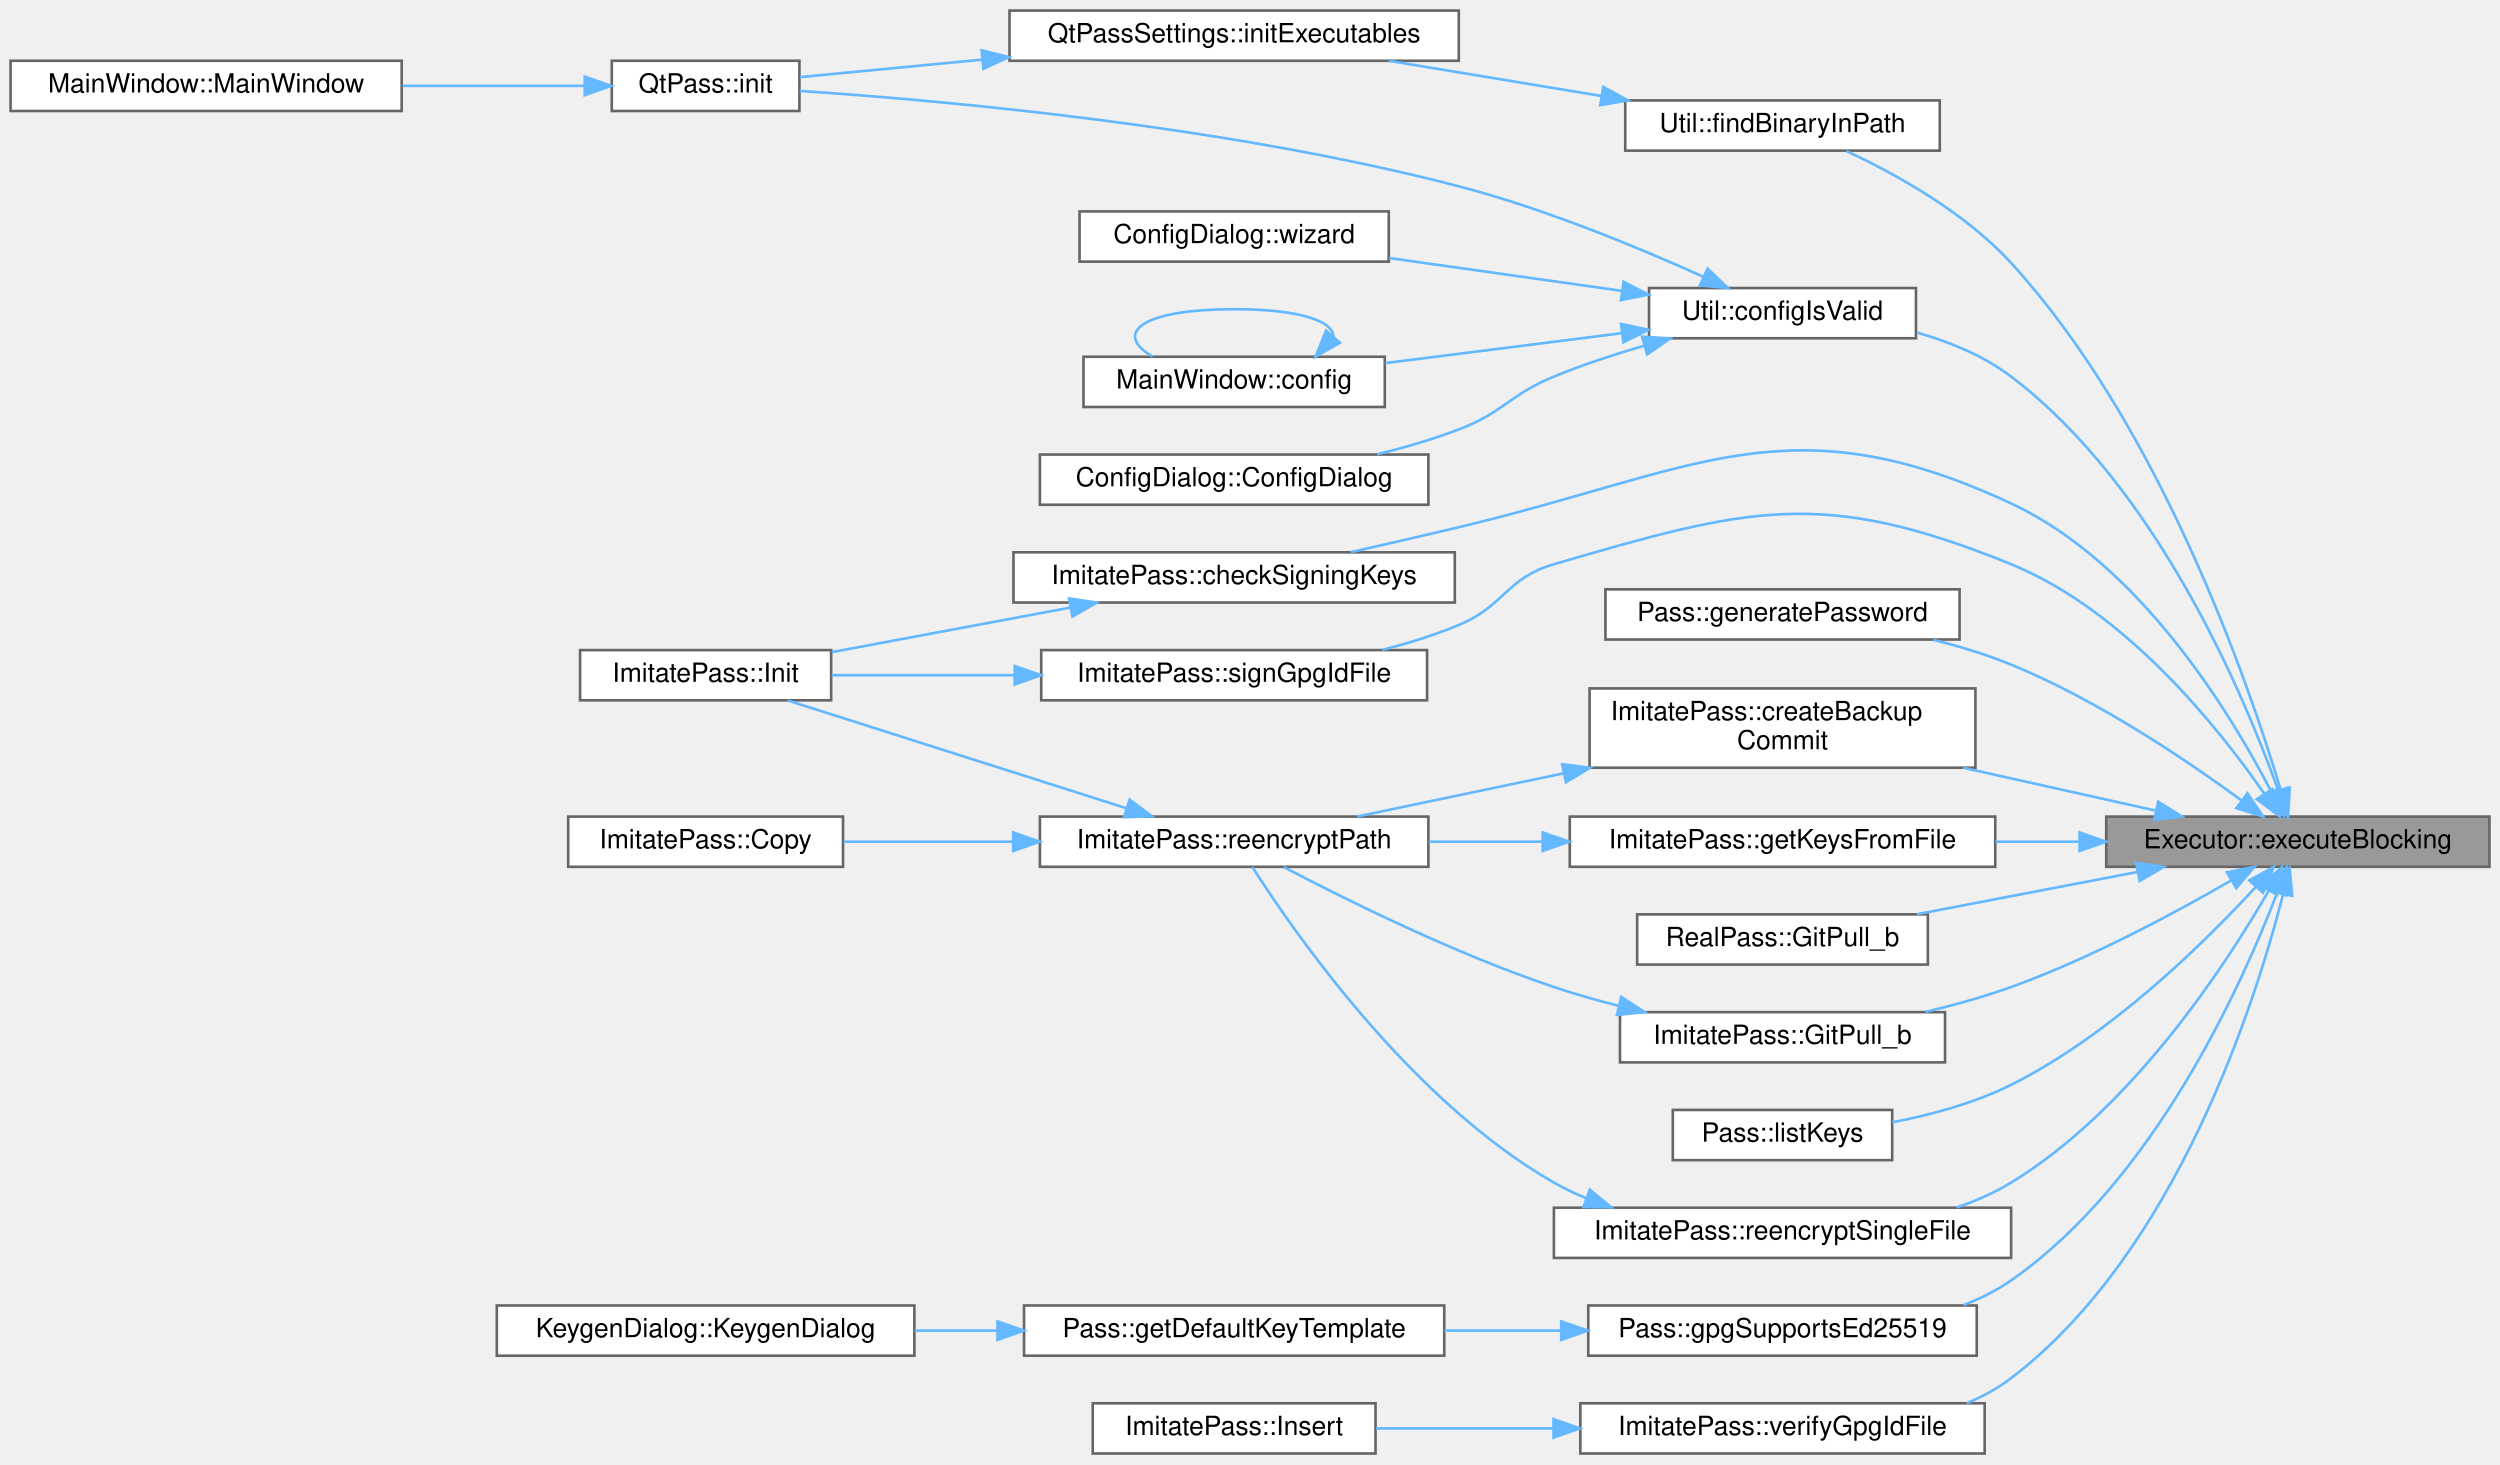
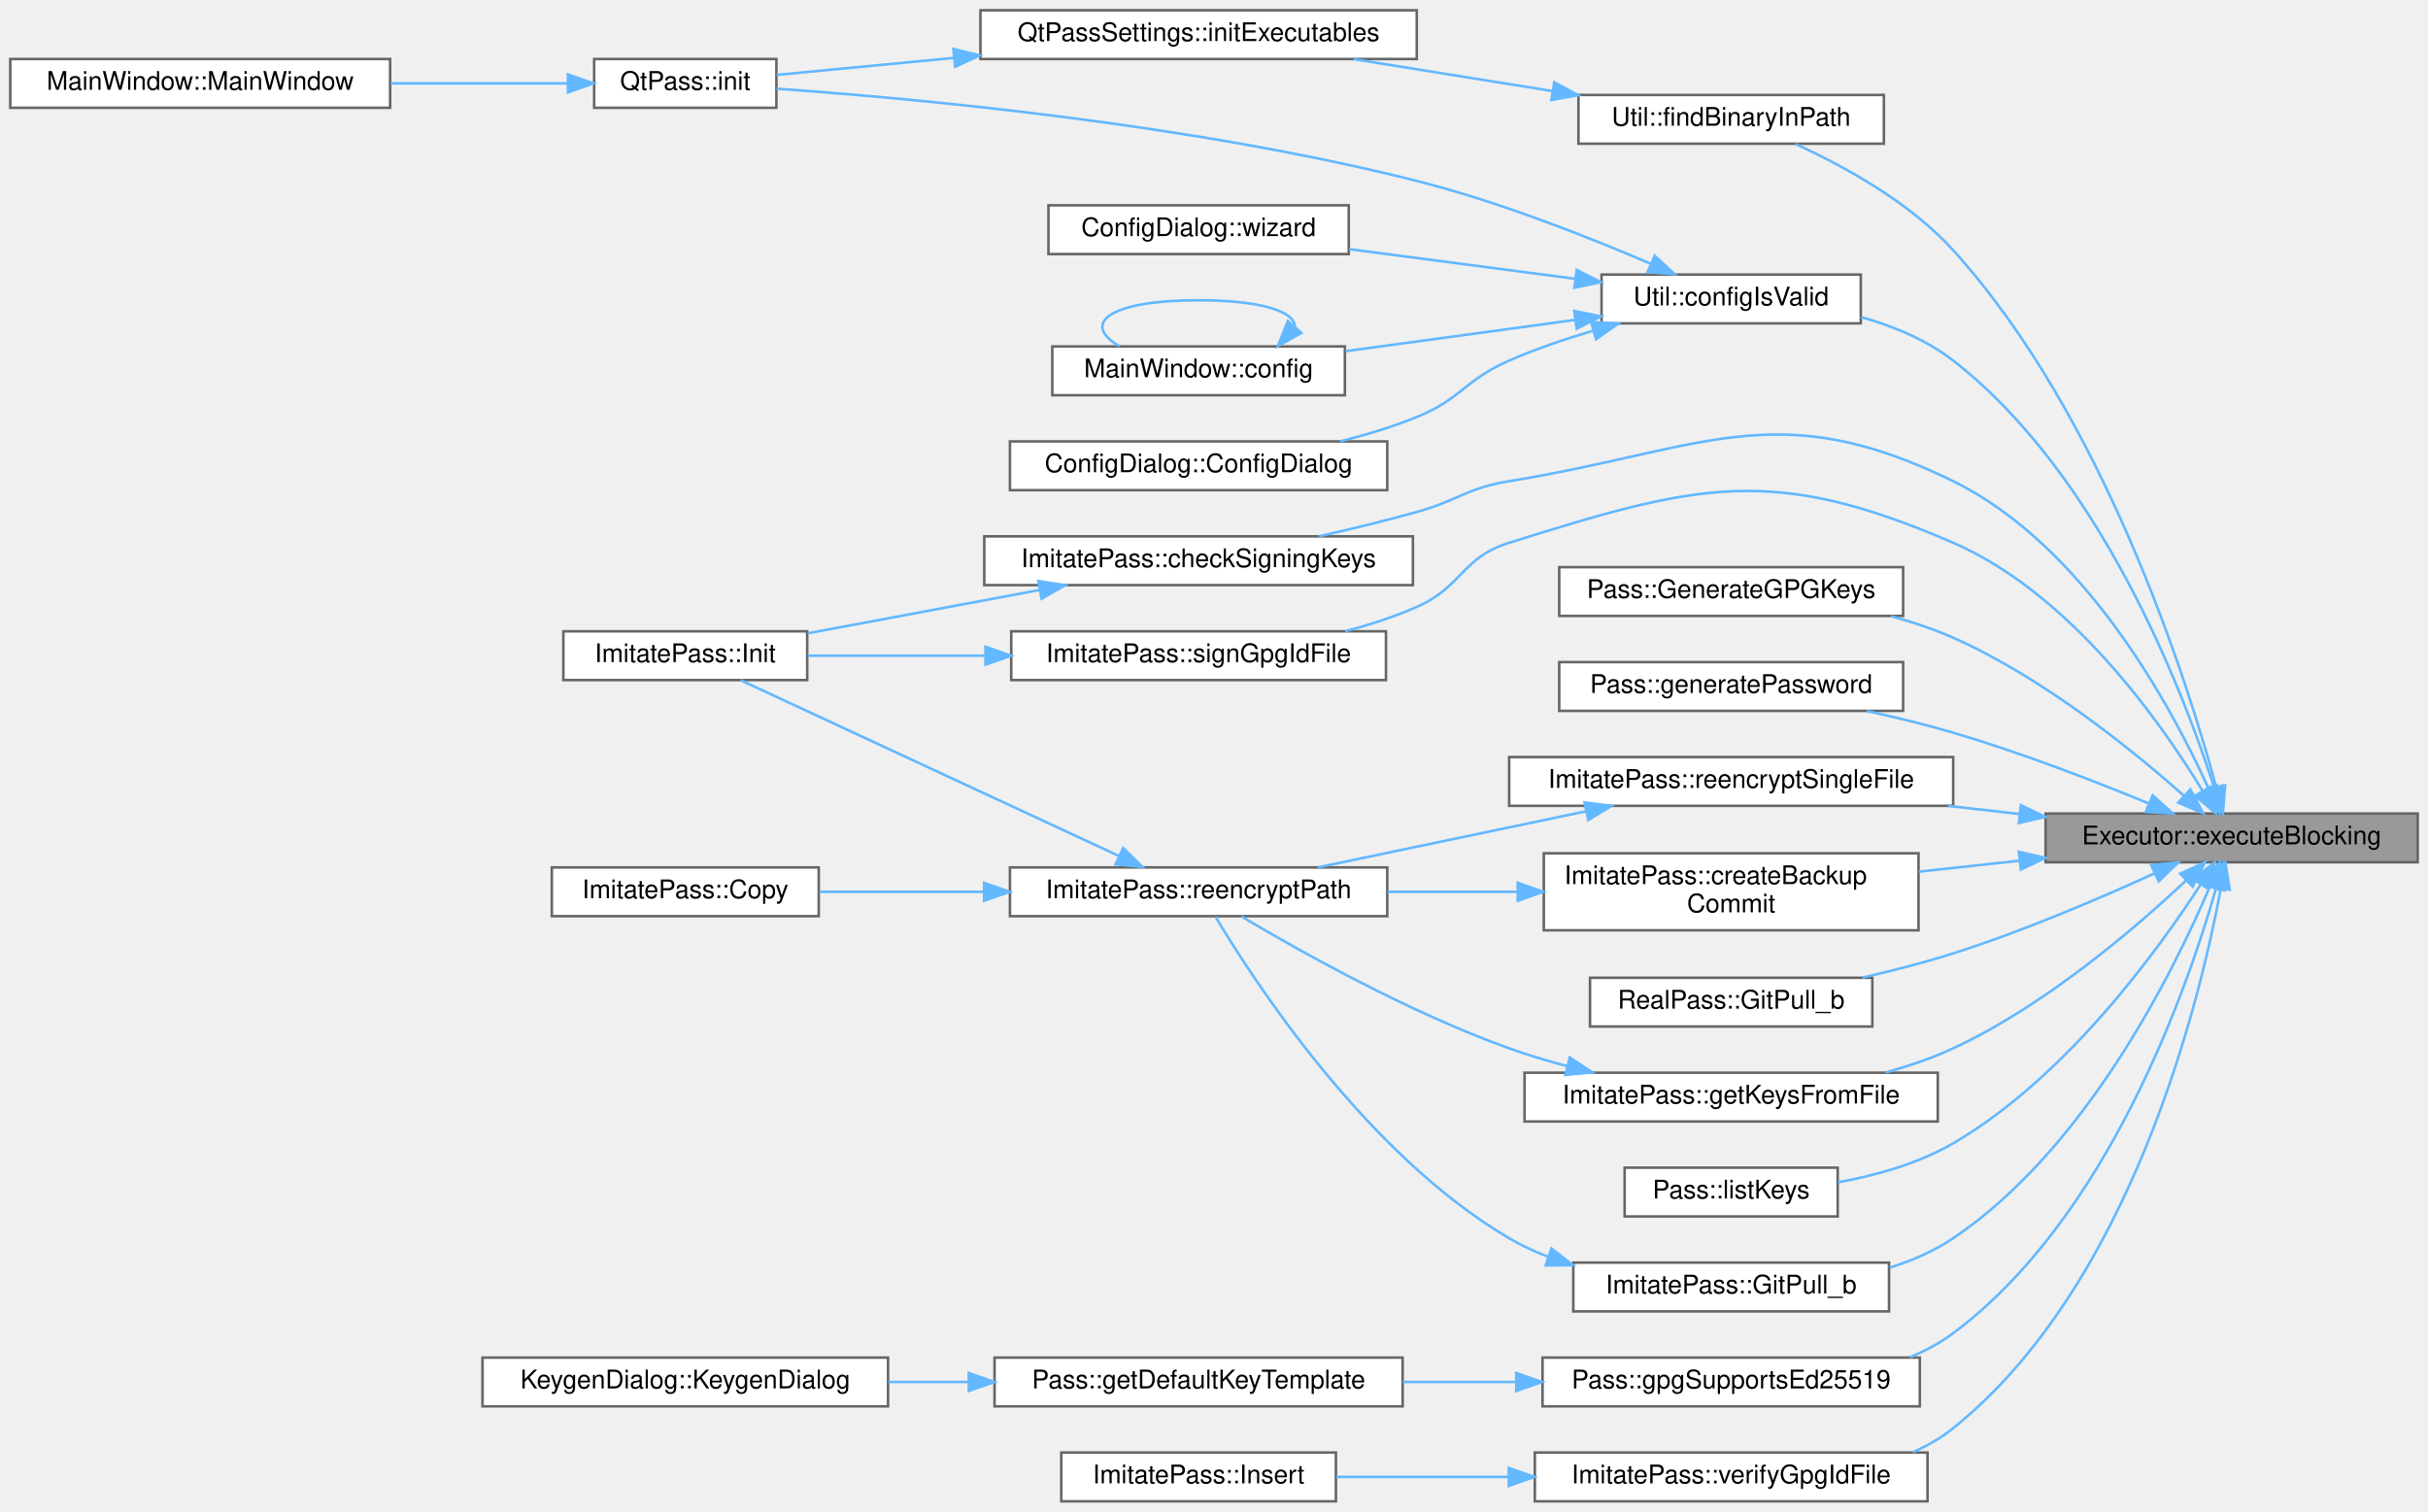
- <svg xmlns="http://www.w3.org/2000/svg" xmlns:xlink="http://www.w3.org/1999/xlink" width="946pt" height="554pt" viewBox="0.00 0.00 946.00 554.00">
-   <g id="graph0" class="graph" transform="scale(1 1) rotate(0) translate(4 550)">
+ <svg xmlns="http://www.w3.org/2000/svg" xmlns:xlink="http://www.w3.org/1999/xlink" width="946pt" height="589pt" viewBox="0.00 0.00 946.00 589.00">
+   <g id="graph0" class="graph" transform="scale(1 1) rotate(0) translate(4 585)">
    <g id="Node000001" class="node">
      <g id="a_Node000001">
        <a xlink:title="Executor::executeBlocking blocking version of the executor, takes input and presents it as stdin.">
-           <polygon fill="#999999" stroke="#666666" points="938,-241 793,-241 793,-222 938,-222 938,-241" />
-           <text text-anchor="middle" x="865.5" y="-229" font-family="Helvetica,sans-Serif" font-size="10.00">Executor::executeBlocking</text>
+           <polygon fill="#999999" stroke="#666666" points="938,-268 793,-268 793,-249 938,-249 938,-268" />
+           <text text-anchor="middle" x="865.5" y="-256" font-family="Helvetica,sans-Serif" font-size="10.00">Executor::executeBlocking</text>
        </a>
      </g>
    </g>
    <g id="Node000002" class="node">
      <g id="a_Node000002">
        <a xlink:href="class_imitate_pass.html#a607cc25575bf718f57333bb7854870b4" target="_top" xlink:title="Check if signing keys are valid.">
-           <polygon fill="white" stroke="#666666" points="546.5,-341 379.5,-341 379.5,-322 546.5,-322 546.5,-341" />
-           <text text-anchor="middle" x="463" y="-329" font-family="Helvetica,sans-Serif" font-size="10.00">ImitatePass::checkSigningKeys</text>
+           <polygon fill="white" stroke="#666666" points="546.5,-376 379.5,-376 379.5,-357 546.5,-357 546.5,-376" />
+           <text text-anchor="middle" x="463" y="-364" font-family="Helvetica,sans-Serif" font-size="10.00">ImitatePass::checkSigningKeys</text>
        </a>
      </g>
    </g>
    <g id="edge1_Node000001_Node000002" class="edge">
      <g id="a_edge1_Node000001_Node000002">
        <a xlink:title=" ">
-           <path fill="none" stroke="#63b8ff" d="M855.53,-250.3C840.16,-280.03 805.68,-336.81 757,-359.5 672.73,-398.77 638.45,-372.03 548,-350.5 534.76,-347.35 520.32,-344.04 507.21,-341.08" />
-           <polygon fill="#63b8ff" stroke="#63b8ff" points="858.66,-251.86 860,-241.35 852.4,-248.73 858.66,-251.86" />
+           <path fill="none" stroke="#63b8ff" d="M856.41,-277.94C841.92,-309.87 808.18,-372.38 757,-397.5 687.98,-431.38 659.9,-409.82 584,-397.5 567.35,-394.8 564.24,-390.03 548,-385.5 535.76,-382.08 522.39,-378.84 509.98,-376.04" />
+           <polygon fill="#63b8ff" stroke="#63b8ff" points="859.79,-278.94 860.59,-268.38 853.38,-276.14 859.79,-278.94" />
        </a>
      </g>
    </g>
    <g id="Node000004" class="node">
      <g id="a_Node000004">
        <a xlink:href="class_util.html#afe6db9149dff37feded5abf38870cda8" target="_top" xlink:title="Verify that the required configuration is complete.">
-           <polygon fill="white" stroke="#666666" points="721,-441 620,-441 620,-422 721,-422 721,-441" />
-           <text text-anchor="middle" x="670.5" y="-429" font-family="Helvetica,sans-Serif" font-size="10.00">Util::configIsValid</text>
+           <polygon fill="white" stroke="#666666" points="721,-478 620,-478 620,-459 721,-459 721,-478" />
+           <text text-anchor="middle" x="670.5" y="-466" font-family="Helvetica,sans-Serif" font-size="10.00">Util::configIsValid</text>
        </a>
      </g>
    </g>
    <g id="edge3_Node000001_Node000004" class="edge">
      <g id="a_edge3_Node000001_Node000004">
        <a xlink:title=" ">
-           <path fill="none" stroke="#63b8ff" d="M858,-251.15C844.92,-287.65 811.84,-365.98 757,-407.5 746.68,-415.32 733.92,-420.59 721.44,-424.14" />
-           <polygon fill="#63b8ff" stroke="#63b8ff" points="861.47,-251.84 861.43,-241.25 854.85,-249.56 861.47,-251.84" />
+           <path fill="none" stroke="#63b8ff" d="M858.67,-278.22C846.37,-316.31 814.11,-400.16 757,-444.5 746.65,-452.54 733.75,-457.88 721.13,-461.44" />
+           <polygon fill="#63b8ff" stroke="#63b8ff" points="862.11,-278.94 861.73,-268.36 855.42,-276.87 862.11,-278.94" />
        </a>
      </g>
    </g>
    <g id="Node000010" class="node">
      <g id="a_Node000010">
        <a xlink:href="class_imitate_pass.html#a086365ec85674590afbd883df0b27a80" target="_top" xlink:title="Create git backup commit before re-encryption.">
-           <polygon fill="white" stroke="#666666" points="743.5,-289.5 597.5,-289.5 597.5,-259.5 743.5,-259.5 743.5,-289.5" />
-           <text text-anchor="start" x="605.5" y="-277.5" font-family="Helvetica,sans-Serif" font-size="10.00">ImitatePass::createBackup</text>
-           <text text-anchor="middle" x="670.5" y="-266.5" font-family="Helvetica,sans-Serif" font-size="10.00">Commit</text>
+           <polygon fill="white" stroke="#666666" points="743.5,-252.5 597.5,-252.5 597.5,-222.5 743.5,-222.5 743.5,-252.5" />
+           <text text-anchor="start" x="605.5" y="-240.5" font-family="Helvetica,sans-Serif" font-size="10.00">ImitatePass::createBackup</text>
+           <text text-anchor="middle" x="670.5" y="-229.5" font-family="Helvetica,sans-Serif" font-size="10.00">Commit</text>
        </a>
      </g>
    </g>
    <g id="edge10_Node000001_Node000010" class="edge">
      <g id="a_edge10_Node000001_Node000010">
        <a xlink:title=" ">
-           <path fill="none" stroke="#63b8ff" d="M811.65,-243.28C789.18,-248.28 762.7,-254.18 738.85,-259.49" />
-           <polygon fill="#63b8ff" stroke="#63b8ff" points="812.67,-246.63 821.67,-241.04 811.15,-239.8 812.67,-246.63" />
+           <path fill="none" stroke="#63b8ff" d="M782.61,-249.59C769.65,-248.18 756.33,-246.73 743.62,-245.35" />
+           <polygon fill="#63b8ff" stroke="#63b8ff" points="782.59,-253.11 792.91,-250.71 783.35,-246.15 782.59,-253.11" />
        </a>
      </g>
    </g>
    <g id="Node000013" class="node">
      <g id="a_Node000013">
        <a xlink:href="class_util.html#adbd6573f3b8c9bde13ca0a9aa683a3be" target="_top" xlink:title="Locate an executable by searching the process PATH and (on Windows) falling back to WSL.">
-           <polygon fill="white" stroke="#666666" points="730,-512 611,-512 611,-493 730,-493 730,-512" />
-           <text text-anchor="middle" x="670.5" y="-500" font-family="Helvetica,sans-Serif" font-size="10.00">Util::findBinaryInPath</text>
+           <polygon fill="white" stroke="#666666" points="730,-548 611,-548 611,-529 730,-529 730,-548" />
+           <text text-anchor="middle" x="670.5" y="-536" font-family="Helvetica,sans-Serif" font-size="10.00">Util::findBinaryInPath</text>
        </a>
      </g>
    </g>
    <g id="edge14_Node000001_Node000013" class="edge">
      <g id="a_edge14_Node000001_Node000013">
        <a xlink:title=" ">
-           <path fill="none" stroke="#63b8ff" d="M859.04,-250.99C846.72,-292.06 813.39,-388.79 757,-450.5 739.54,-469.61 713.44,-484.09 694.67,-492.86" />
-           <polygon fill="#63b8ff" stroke="#63b8ff" points="862.4,-251.96 861.84,-241.38 855.68,-250 862.4,-251.96" />
+           <path fill="none" stroke="#63b8ff" d="M859.56,-278.06C847.99,-320.58 815.58,-422.82 757,-487.5 739.94,-506.33 714.28,-520.35 695.53,-528.88" />
+           <polygon fill="#63b8ff" stroke="#63b8ff" points="862.95,-278.94 862.11,-268.38 856.18,-277.15 862.95,-278.94" />
        </a>
      </g>
    </g>
    <g id="Node000015" class="node">
      <g id="a_Node000015">
+         <a xlink:href="class_pass.html#a0c29f7bd4ca235d00d9dac6a37e14f4f" target="_top" xlink:title="Generate GPG keys using batch script.">
+           <polygon fill="white" stroke="#666666" points="737.5,-364 603.5,-364 603.5,-345 737.5,-345 737.5,-364" />
+           <text text-anchor="middle" x="670.5" y="-352" font-family="Helvetica,sans-Serif" font-size="10.00">Pass::GenerateGPGKeys</text>
+         </a>
+       </g>
+     </g>
+     <g id="edge17_Node000001_Node000015" class="edge">
+       <g id="a_edge17_Node000001_Node000015">
+         <a xlink:title=" ">
+           <path fill="none" stroke="#63b8ff" d="M847,-274.85C826.85,-292.75 792.01,-320.97 757,-336.5 749.37,-339.88 741.08,-342.64 732.75,-344.89" />
+           <polygon fill="#63b8ff" stroke="#63b8ff" points="849.39,-277.41 854.45,-268.1 844.69,-272.22 849.39,-277.41" />
+         </a>
+       </g>
+     </g>
+     <g id="Node000016" class="node">
+       <g id="a_Node000016">
        <a xlink:href="class_pass.html#a35b3cba623a22f41173670ec34ebb67c" target="_top" xlink:title="Generate random password.">
          <polygon fill="white" stroke="#666666" points="737.5,-327 603.5,-327 603.5,-308 737.5,-308 737.5,-327" />
          <text text-anchor="middle" x="670.5" y="-315" font-family="Helvetica,sans-Serif" font-size="10.00">Pass::generatePassword</text>
        </a>
      </g>
    </g>
-     <g id="edge17_Node000001_Node000015" class="edge">
-       <g id="a_edge17_Node000001_Node000015">
-         <a xlink:title=" ">
-           <path fill="none" stroke="#63b8ff" d="M844.28,-247.05C823.47,-262.31 789.6,-285.18 757,-298.5 747.71,-302.3 737.53,-305.4 727.53,-307.91" />
-           <polygon fill="#63b8ff" stroke="#63b8ff" points="846.43,-249.81 852.35,-241.02 842.24,-244.2 846.43,-249.81" />
-         </a>
-       </g>
-     </g>
-     <g id="Node000016" class="node">
-       <g id="a_Node000016">
-         <a xlink:href="class_imitate_pass.html#aef532636a761beee3ecdd5dcedbfc834" target="_top" xlink:title="Read recipients from file.">
-           <polygon fill="white" stroke="#666666" points="751,-241 590,-241 590,-222 751,-222 751,-241" />
-           <text text-anchor="middle" x="670.5" y="-229" font-family="Helvetica,sans-Serif" font-size="10.00">ImitatePass::getKeysFromFile</text>
-         </a>
-       </g>
-     </g>
    <g id="edge18_Node000001_Node000016" class="edge">
      <g id="a_edge18_Node000001_Node000016">
        <a xlink:title=" ">
-           <path fill="none" stroke="#63b8ff" d="M782.9,-231.5C772.37,-231.5 761.59,-231.5 751.09,-231.5" />
-           <polygon fill="#63b8ff" stroke="#63b8ff" points="782.91,-235 792.91,-231.5 782.91,-228 782.91,-235" />
+           <path fill="none" stroke="#63b8ff" d="M833.15,-271.95C811.94,-280.68 783.14,-291.82 757,-299.5 746.23,-302.67 734.54,-305.51 723.37,-307.94" />
+           <polygon fill="#63b8ff" stroke="#63b8ff" points="834.73,-275.09 842.61,-268.01 832.03,-268.63 834.73,-275.09" />
        </a>
      </g>
    </g>
    <g id="Node000017" class="node">
      <g id="a_Node000017">
-         <a xlink:href="class_imitate_pass.html#a5713b5c223fd522d0790debaa33cfbc2" target="_top" xlink:title="Pull with rebase.">
-           <polygon fill="white" stroke="#666666" points="732,-167 609,-167 609,-148 732,-148 732,-167" />
-           <text text-anchor="middle" x="670.5" y="-155" font-family="Helvetica,sans-Serif" font-size="10.00">ImitatePass::GitPull_b</text>
-         </a>
-       </g>
-     </g>
-     <g id="edge20_Node000001_Node000017" class="edge">
-       <g id="a_edge20_Node000001_Node000017">
-         <a xlink:title=" ">
-           <path fill="none" stroke="#63b8ff" d="M840.35,-216.89C819.07,-204.57 786.89,-187.27 757,-176.5 746.7,-172.79 735.43,-169.66 724.55,-167.09" />
-           <polygon fill="#63b8ff" stroke="#63b8ff" points="838.65,-219.94 849.04,-221.99 842.19,-213.91 838.65,-219.94" />
+         <a xlink:href="class_imitate_pass.html#aef532636a761beee3ecdd5dcedbfc834" target="_top" xlink:title="Read recipients from file.">
+           <polygon fill="white" stroke="#666666" points="751,-167 590,-167 590,-148 751,-148 751,-167" />
+           <text text-anchor="middle" x="670.5" y="-155" font-family="Helvetica,sans-Serif" font-size="10.00">ImitatePass::getKeysFromFile</text>
+         </a>
+       </g>
+     </g>
+     <g id="edge19_Node000001_Node000017" class="edge">
+       <g id="a_edge19_Node000001_Node000017">
+         <a xlink:title=" ">
+           <path fill="none" stroke="#63b8ff" d="M847.76,-241.94C827.83,-223.2 792.73,-193.11 757,-176.5 748.73,-172.65 739.63,-169.57 730.56,-167.09" />
+           <polygon fill="#63b8ff" stroke="#63b8ff" points="845.45,-244.58 855.09,-248.98 850.3,-239.53 845.45,-244.58" />
        </a>
      </g>
    </g>
    <g id="Node000018" class="node">
      <g id="a_Node000018">
+         <a xlink:href="class_imitate_pass.html#a5713b5c223fd522d0790debaa33cfbc2" target="_top" xlink:title="Pull with rebase.">
+           <polygon fill="white" stroke="#666666" points="732,-93 609,-93 609,-74 732,-74 732,-93" />
+           <text text-anchor="middle" x="670.5" y="-81" font-family="Helvetica,sans-Serif" font-size="10.00">ImitatePass::GitPull_b</text>
+         </a>
+       </g>
+     </g>
+     <g id="edge21_Node000001_Node000018" class="edge">
+       <g id="a_edge21_Node000001_Node000018">
+         <a xlink:title=" ">
+           <path fill="none" stroke="#63b8ff" d="M856.97,-239.44C842.75,-206.07 808.68,-137.33 757,-102.5 749.56,-97.49 741.01,-93.77 732.25,-91.03" />
+           <polygon fill="#63b8ff" stroke="#63b8ff" points="853.84,-241.03 860.88,-248.94 860.31,-238.36 853.84,-241.03" />
+         </a>
+       </g>
+     </g>
+     <g id="Node000019" class="node">
+       <g id="a_Node000019">
        <a xlink:href="class_real_pass.html#a6a959408a305cc8dd7cc6c7bd9c17210" target="_top" xlink:title="Pull with rebase.">
          <polygon fill="white" stroke="#666666" points="725.5,-204 615.5,-204 615.5,-185 725.5,-185 725.5,-204" />
          <text text-anchor="middle" x="670.5" y="-192" font-family="Helvetica,sans-Serif" font-size="10.00">RealPass::GitPull_b</text>
        </a>
      </g>
    </g>
-     <g id="edge22_Node000001_Node000018" class="edge">
-       <g id="a_edge22_Node000001_Node000018">
-         <a xlink:title=" ">
-           <path fill="none" stroke="#63b8ff" d="M804.78,-220.05C778.03,-214.92 746.85,-208.94 721.37,-204.06" />
-           <polygon fill="#63b8ff" stroke="#63b8ff" points="804.32,-223.53 814.8,-221.97 805.64,-216.65 804.32,-223.53" />
-         </a>
-       </g>
-     </g>
-     <g id="Node000019" class="node">
-       <g id="a_Node000019">
+     <g id="edge23_Node000001_Node000019" class="edge">
+       <g id="a_edge23_Node000001_Node000019">
+         <a xlink:title=" ">
+           <path fill="none" stroke="#63b8ff" d="M835.53,-244.72C814.19,-234.97 784.26,-222.16 757,-213.5 745.7,-209.91 733.34,-206.74 721.63,-204.08" />
+           <polygon fill="#63b8ff" stroke="#63b8ff" points="834.14,-247.93 844.69,-248.95 837.08,-241.58 834.14,-247.93" />
+         </a>
+       </g>
+     </g>
+     <g id="Node000020" class="node">
+       <g id="a_Node000020">
        <a xlink:href="class_pass.html#a4c2bca8a9a59a032adc68846055b056b" target="_top" xlink:title="Check if GPG supports Ed25519 encryption.">
          <polygon fill="white" stroke="#666666" points="744,-56 597,-56 597,-37 744,-37 744,-56" />
          <text text-anchor="middle" x="670.5" y="-44" font-family="Helvetica,sans-Serif" font-size="10.00">Pass::gpgSupportsEd25519</text>
        </a>
      </g>
    </g>
-     <g id="edge23_Node000001_Node000019" class="edge">
-       <g id="a_edge23_Node000001_Node000019">
-         <a xlink:title=" ">
-           <path fill="none" stroke="#63b8ff" d="M857.69,-212.19C844.26,-177.08 810.91,-102.97 757,-65.5 751.51,-61.68 745.37,-58.61 738.99,-56.15" />
-           <polygon fill="#63b8ff" stroke="#63b8ff" points="854.47,-213.58 861.22,-221.75 861.04,-211.15 854.47,-213.58" />
-         </a>
-       </g>
-     </g>
-     <g id="Node000022" class="node">
-       <g id="a_Node000022">
+     <g id="edge24_Node000001_Node000020" class="edge">
+       <g id="a_edge24_Node000001_Node000020">
+         <a xlink:title=" ">
+           <path fill="none" stroke="#63b8ff" d="M859.42,-238.83C848.14,-199.34 817.15,-110.34 757,-65.5 751.88,-61.68 746.14,-58.61 740.12,-56.13" />
+           <polygon fill="#63b8ff" stroke="#63b8ff" points="856.07,-239.86 862.08,-248.58 862.82,-238.01 856.07,-239.86" />
+         </a>
+       </g>
+     </g>
+     <g id="Node000023" class="node">
+       <g id="a_Node000023">
        <a xlink:href="class_pass.html#a6ed6c10b07137f62e127b290ebd428a2" target="_top" xlink:title="List GPG keys matching patterns.">
          <polygon fill="white" stroke="#666666" points="712,-130 629,-130 629,-111 712,-111 712,-130" />
          <text text-anchor="middle" x="670.5" y="-118" font-family="Helvetica,sans-Serif" font-size="10.00">Pass::listKeys</text>
        </a>
      </g>
    </g>
-     <g id="edge26_Node000001_Node000022" class="edge">
-       <g id="a_edge26_Node000001_Node000022">
-         <a xlink:title=" ">
-           <path fill="none" stroke="#63b8ff" d="M849.63,-214.44C830.39,-193.48 794.83,-158.4 757,-139.5 743.12,-132.57 726.73,-128.14 712.03,-125.33" />
-           <polygon fill="#63b8ff" stroke="#63b8ff" points="847.11,-216.87 856.4,-221.96 852.32,-212.19 847.11,-216.87" />
-         </a>
-       </g>
-     </g>
-     <g id="Node000023" class="node">
-       <g id="a_Node000023">
-         <a xlink:href="class_imitate_pass.html#a662922741c9302e7ff58690a2f35808c" target="_top" xlink:title="Re-encrypt single file with new recipients.">
-           <polygon fill="white" stroke="#666666" points="757,-93 584,-93 584,-74 757,-74 757,-93" />
-           <text text-anchor="middle" x="670.5" y="-81" font-family="Helvetica,sans-Serif" font-size="10.00">ImitatePass::reencryptSingleFile</text>
-         </a>
-       </g>
-     </g>
    <g id="edge27_Node000001_Node000023" class="edge">
      <g id="a_edge27_Node000001_Node000023">
        <a xlink:title=" ">
-           <path fill="none" stroke="#63b8ff" d="M854.48,-212.96C838.06,-184.48 802.65,-130.32 757,-102.5 750.64,-98.62 743.58,-95.53 736.32,-93.07" />
-           <polygon fill="#63b8ff" stroke="#63b8ff" points="851.53,-214.87 859.48,-221.88 857.64,-211.45 851.53,-214.87" />
+           <path fill="none" stroke="#63b8ff" d="M853.38,-240.28C836.17,-213.74 800.5,-164.83 757,-139.5 743.47,-131.62 726.98,-127 712.11,-124.3" />
+           <polygon fill="#63b8ff" stroke="#63b8ff" points="850.57,-242.38 858.86,-248.97 856.48,-238.64 850.57,-242.38" />
        </a>
      </g>
    </g>
    <g id="Node000024" class="node">
      <g id="a_Node000024">
-         <a xlink:href="class_imitate_pass.html#aa6163e2dd259c8f69d0cead7551b573a" target="_top" xlink:title="Sign .gpg-id file with signing keys.">
-           <polygon fill="white" stroke="#666666" points="536,-304 390,-304 390,-285 536,-285 536,-304" />
-           <text text-anchor="middle" x="463" y="-292" font-family="Helvetica,sans-Serif" font-size="10.00">ImitatePass::signGpgIdFile</text>
-         </a>
-       </g>
-     </g>
-     <g id="edge29_Node000001_Node000024" class="edge">
-       <g id="a_edge29_Node000001_Node000024">
-         <a xlink:title=" ">
-           <path fill="none" stroke="#63b8ff" d="M852.69,-249.83C835.27,-274.95 800.06,-318.96 757,-336.5 685.79,-365.51 657.8,-358.06 584,-336.5 565.78,-331.18 565.52,-320.81 548,-313.5 538.89,-309.7 528.9,-306.59 519.08,-304.08" />
-           <polygon fill="#63b8ff" stroke="#63b8ff" points="855.8,-251.47 858.47,-241.22 849.99,-247.57 855.8,-251.47" />
+         <a xlink:href="class_imitate_pass.html#a662922741c9302e7ff58690a2f35808c" target="_top" xlink:title="Re-encrypt single file with new recipients.">
+           <polygon fill="white" stroke="#666666" points="757,-290 584,-290 584,-271 757,-271 757,-290" />
+           <text text-anchor="middle" x="670.5" y="-278" font-family="Helvetica,sans-Serif" font-size="10.00">ImitatePass::reencryptSingleFile</text>
+         </a>
+       </g>
+     </g>
+     <g id="edge28_Node000001_Node000024" class="edge">
+       <g id="a_edge28_Node000001_Node000024">
+         <a xlink:title=" ">
+           <path fill="none" stroke="#63b8ff" d="M782.97,-267.79C773.73,-268.85 764.3,-269.92 755.03,-270.98" />
+           <polygon fill="#63b8ff" stroke="#63b8ff" points="783.37,-271.27 792.91,-266.66 782.58,-264.32 783.37,-271.27" />
        </a>
      </g>
    </g>
    <g id="Node000025" class="node">
      <g id="a_Node000025">
+         <a xlink:href="class_imitate_pass.html#aa6163e2dd259c8f69d0cead7551b573a" target="_top" xlink:title="Sign .gpg-id file with signing keys.">
+           <polygon fill="white" stroke="#666666" points="536,-339 390,-339 390,-320 536,-320 536,-339" />
+           <text text-anchor="middle" x="463" y="-327" font-family="Helvetica,sans-Serif" font-size="10.00">ImitatePass::signGpgIdFile</text>
+         </a>
+       </g>
+     </g>
+     <g id="edge30_Node000001_Node000025" class="edge">
+       <g id="a_edge30_Node000001_Node000025">
+         <a xlink:title=" ">
+           <path fill="none" stroke="#63b8ff" d="M854.1,-276.95C837.59,-304.1 802.55,-353.73 757,-373.5 686.47,-404.12 657.37,-396.48 584,-373.5 565.41,-367.68 565.83,-356.35 548,-348.5 539.24,-344.64 529.61,-341.53 520.1,-339.02" />
+           <polygon fill="#63b8ff" stroke="#63b8ff" points="857.27,-278.45 859.33,-268.06 851.24,-274.9 857.27,-278.45" />
+         </a>
+       </g>
+     </g>
+     <g id="Node000026" class="node">
+       <g id="a_Node000026">
        <a xlink:href="class_imitate_pass.html#a6ecaa7d53d661362511354e96572c240" target="_top" xlink:title="Verify .gpg-id file exists and is valid.">
          <polygon fill="white" stroke="#666666" points="747,-19 594,-19 594,0 747,0 747,-19" />
          <text text-anchor="middle" x="670.5" y="-7" font-family="Helvetica,sans-Serif" font-size="10.00">ImitatePass::verifyGpgIdFile</text>
        </a>
      </g>
    </g>
-     <g id="edge31_Node000001_Node000025" class="edge">
-       <g id="a_edge31_Node000001_Node000025">
-         <a xlink:title=" ">
-           <path fill="none" stroke="#63b8ff" d="M859.95,-211.68C849.44,-170.61 819.47,-76.11 757,-28.5 751.92,-24.63 746.21,-21.52 740.2,-19.02" />
-           <polygon fill="#63b8ff" stroke="#63b8ff" points="856.59,-212.66 862.36,-221.55 863.39,-211 856.59,-212.66" />
+     <g id="edge32_Node000001_Node000026" class="edge">
+       <g id="a_edge32_Node000001_Node000026">
+         <a xlink:title=" ">
+           <path fill="none" stroke="#63b8ff" d="M861.31,-238.87C852.96,-194.08 826.09,-83.93 757,-28.5 752.26,-24.69 746.91,-21.61 741.26,-19.12" />
+           <polygon fill="#63b8ff" stroke="#63b8ff" points="857.87,-239.53 863.05,-248.78 864.77,-238.32 857.87,-239.53" />
        </a>
      </g>
    </g>
    <g id="Node000003" class="node">
      <g id="a_Node000003">
        <a xlink:href="class_imitate_pass.html#a6fe6b48df3fb04071c8c2c1d5c1d1206" target="_top" xlink:title="Initialize store.">
-           <polygon fill="white" stroke="#666666" points="310.5,-304 215.5,-304 215.5,-285 310.5,-285 310.5,-304" />
-           <text text-anchor="middle" x="263" y="-292" font-family="Helvetica,sans-Serif" font-size="10.00">ImitatePass::Init</text>
+           <polygon fill="white" stroke="#666666" points="310.5,-339 215.5,-339 215.5,-320 310.5,-320 310.5,-339" />
+           <text text-anchor="middle" x="263" y="-327" font-family="Helvetica,sans-Serif" font-size="10.00">ImitatePass::Init</text>
        </a>
      </g>
    </g>
    <g id="edge2_Node000002_Node000003" class="edge">
      <g id="a_edge2_Node000002_Node000003">
        <a xlink:title=" ">
-           <path fill="none" stroke="#63b8ff" d="M400.97,-320.09C371.91,-314.66 337.7,-308.27 310.75,-303.24" />
-           <polygon fill="#63b8ff" stroke="#63b8ff" points="400.54,-323.58 411.01,-321.97 401.82,-316.69 400.54,-323.58" />
+           <path fill="none" stroke="#63b8ff" d="M400.97,-355.09C371.91,-349.66 337.7,-343.27 310.75,-338.24" />
+           <polygon fill="#63b8ff" stroke="#63b8ff" points="400.54,-358.58 411.01,-356.97 401.82,-351.69 400.54,-358.58" />
        </a>
      </g>
    </g>
    <g id="Node000005" class="node">
      <g id="a_Node000005">
        <a xlink:href="class_main_window.html#aeb8091ab5531144b76c1fbb0d63deb56" target="_top" xlink:title=" ">
-           <polygon fill="white" stroke="#666666" points="520,-415 406,-415 406,-396 520,-396 520,-415" />
-           <text text-anchor="middle" x="463" y="-403" font-family="Helvetica,sans-Serif" font-size="10.00">MainWindow::config</text>
+           <polygon fill="white" stroke="#666666" points="520,-450 406,-450 406,-431 520,-431 520,-450" />
+           <text text-anchor="middle" x="463" y="-438" font-family="Helvetica,sans-Serif" font-size="10.00">MainWindow::config</text>
        </a>
      </g>
    </g>
    <g id="edge4_Node000004_Node000005" class="edge">
      <g id="a_edge4_Node000004_Node000005">
        <a xlink:title=" ">
-           <path fill="none" stroke="#63b8ff" d="M609.61,-423.92C581.39,-420.35 547.91,-416.12 520.18,-412.61" />
-           <polygon fill="#63b8ff" stroke="#63b8ff" points="609.39,-427.42 619.75,-425.21 610.27,-420.48 609.39,-427.42" />
+           <path fill="none" stroke="#63b8ff" d="M609.61,-460.34C581.39,-456.49 547.91,-451.93 520.18,-448.15" />
+           <polygon fill="#63b8ff" stroke="#63b8ff" points="609.37,-463.84 619.75,-461.72 610.32,-456.9 609.37,-463.84" />
        </a>
      </g>
    </g>
    <g id="Node000006" class="node">
      <g id="a_Node000006">
        <a xlink:href="class_config_dialog.html#a815d6d8ddf1de9386427ddef691a02a1" target="_top" xlink:title="ConfigDialog::ConfigDialog this sets up the configuration screen.">
-           <polygon fill="white" stroke="#666666" points="536.5,-378 389.5,-378 389.5,-359 536.5,-359 536.5,-378" />
-           <text text-anchor="middle" x="463" y="-366" font-family="Helvetica,sans-Serif" font-size="10.00">ConfigDialog::ConfigDialog</text>
+           <polygon fill="white" stroke="#666666" points="536.5,-413 389.5,-413 389.5,-394 536.5,-394 536.5,-413" />
+           <text text-anchor="middle" x="463" y="-401" font-family="Helvetica,sans-Serif" font-size="10.00">ConfigDialog::ConfigDialog</text>
        </a>
      </g>
    </g>
    <g id="edge6_Node000004_Node000006" class="edge">
      <g id="a_edge6_Node000004_Node000006">
        <a xlink:title=" ">
-           <path fill="none" stroke="#63b8ff" d="M618.11,-419.18C606.71,-415.86 594.81,-411.95 584,-407.5 567.07,-400.53 565.1,-394.03 548,-387.5 538.22,-383.77 527.51,-380.65 517.11,-378.1" />
-           <polygon fill="#63b8ff" stroke="#63b8ff" points="617.39,-422.61 627.96,-421.93 619.27,-415.87 617.39,-422.61" />
+           <path fill="none" stroke="#63b8ff" d="M616.59,-456.1C605.62,-452.85 594.28,-448.98 584,-444.5 566.81,-437.01 565.38,-429.55 548,-422.5 538.58,-418.68 528.24,-415.54 518.13,-413.01" />
+           <polygon fill="#63b8ff" stroke="#63b8ff" points="615.94,-459.55 626.52,-458.91 617.84,-452.82 615.94,-459.55" />
        </a>
      </g>
    </g>
    <g id="Node000007" class="node">
      <g id="a_Node000007">
        <a xlink:href="class_qt_pass.html#ad0a4d7627e6303e412d4a832a8bad77c" target="_top" xlink:title="QtPass::init make sure we are ready to go as soon as possible.">
-           <polygon fill="white" stroke="#666666" points="298.5,-527 227.5,-527 227.5,-508 298.5,-508 298.5,-527" />
-           <text text-anchor="middle" x="263" y="-515" font-family="Helvetica,sans-Serif" font-size="10.00">QtPass::init</text>
+           <polygon fill="white" stroke="#666666" points="298.5,-562 227.5,-562 227.5,-543 298.5,-543 298.5,-562" />
+           <text text-anchor="middle" x="263" y="-550" font-family="Helvetica,sans-Serif" font-size="10.00">QtPass::init</text>
        </a>
      </g>
    </g>
    <g id="edge7_Node000004_Node000007" class="edge">
      <g id="a_edge7_Node000004_Node000007">
        <a xlink:title=" ">
-           <path fill="none" stroke="#63b8ff" d="M640.48,-445.29C616.27,-456.22 580.6,-471.01 548,-479.5 459.9,-502.43 352.63,-512 298.62,-515.59" />
-           <polygon fill="#63b8ff" stroke="#63b8ff" points="642.16,-448.37 649.79,-441.02 639.24,-442 642.16,-448.37" />
+           <path fill="none" stroke="#63b8ff" d="M639.11,-482.23C614.91,-492.63 579.9,-506.44 548,-514.5 459.74,-536.8 352.54,-546.64 298.58,-550.43" />
+           <polygon fill="#63b8ff" stroke="#63b8ff" points="640.7,-485.36 648.47,-478.16 637.9,-478.94 640.7,-485.36" />
        </a>
      </g>
    </g>
    <g id="Node000009" class="node">
      <g id="a_Node000009">
        <a xlink:href="class_config_dialog.html#ad5b80066591f19fdaaa06b7cb5ba7f15" target="_top" xlink:title="ConfigDialog::wizard first-time use wizard.">
-           <polygon fill="white" stroke="#666666" points="521.5,-470 404.5,-470 404.5,-451 521.5,-451 521.5,-470" />
-           <text text-anchor="middle" x="463" y="-458" font-family="Helvetica,sans-Serif" font-size="10.00">ConfigDialog::wizard</text>
+           <polygon fill="white" stroke="#666666" points="521.5,-505 404.5,-505 404.5,-486 521.5,-486 521.5,-505" />
+           <text text-anchor="middle" x="463" y="-493" font-family="Helvetica,sans-Serif" font-size="10.00">ConfigDialog::wizard</text>
        </a>
      </g>
    </g>
    <g id="edge9_Node000004_Node000009" class="edge">
      <g id="a_edge9_Node000004_Node000009">
        <a xlink:title=" ">
-           <path fill="none" stroke="#63b8ff" d="M609.78,-439.93C582.02,-443.84 549.15,-448.48 521.66,-452.36" />
-           <polygon fill="#63b8ff" stroke="#63b8ff" points="610.34,-443.38 619.75,-438.52 609.36,-436.45 610.34,-443.38" />
+           <path fill="none" stroke="#63b8ff" d="M609.78,-476.35C582.02,-479.99 549.15,-484.31 521.66,-487.92" />
+           <polygon fill="#63b8ff" stroke="#63b8ff" points="610.3,-479.81 619.75,-475.04 609.38,-472.87 610.3,-479.81" />
        </a>
      </g>
    </g>
    <g id="edge5_Node000005_Node000005" class="edge">
      <g id="a_edge5_Node000005_Node000005">
        <a xlink:title=" ">
-           <path fill="none" stroke="#63b8ff" d="M500.5,-422.69C500.49,-428.42 487.99,-433 463,-433 427.45,-433 417.18,-423.73 432.17,-415.08" />
-           <polygon fill="#63b8ff" stroke="#63b8ff" points="503.05,-420.29 493.83,-415.08 497.79,-424.91 503.05,-420.29" />
+           <path fill="none" stroke="#63b8ff" d="M500.5,-457.69C500.49,-463.42 487.99,-468 463,-468 427.45,-468 417.18,-458.73 432.17,-450.08" />
+           <polygon fill="#63b8ff" stroke="#63b8ff" points="503.05,-455.29 493.83,-450.08 497.79,-459.91 503.05,-455.29" />
        </a>
      </g>
    </g>
    <g id="Node000008" class="node">
      <g id="a_Node000008">
        <a xlink:href="class_main_window.html#a52e97245b2f88492071e639395c4a15a" target="_top" xlink:title="MainWindow::MainWindow handles all of the main functionality and also the main window.">
-           <polygon fill="white" stroke="#666666" points="148,-527 0,-527 0,-508 148,-508 148,-527" />
-           <text text-anchor="middle" x="74" y="-515" font-family="Helvetica,sans-Serif" font-size="10.00">MainWindow::MainWindow</text>
+           <polygon fill="white" stroke="#666666" points="148,-562 0,-562 0,-543 148,-543 148,-562" />
+           <text text-anchor="middle" x="74" y="-550" font-family="Helvetica,sans-Serif" font-size="10.00">MainWindow::MainWindow</text>
        </a>
      </g>
    </g>
    <g id="edge8_Node000007_Node000008" class="edge">
      <g id="a_edge8_Node000007_Node000008">
        <a xlink:title=" ">
-           <path fill="none" stroke="#63b8ff" d="M217.21,-517.5C196.58,-517.5 171.55,-517.5 148.28,-517.5" />
-           <polygon fill="#63b8ff" stroke="#63b8ff" points="217.27,-521 227.26,-517.5 217.26,-514 217.27,-521" />
+           <path fill="none" stroke="#63b8ff" d="M217.21,-552.5C196.58,-552.5 171.55,-552.5 148.28,-552.5" />
+           <polygon fill="#63b8ff" stroke="#63b8ff" points="217.27,-556 227.26,-552.5 217.26,-549 217.27,-556" />
        </a>
      </g>
    </g>
    <g id="Node000011" class="node">
      <g id="a_Node000011">
        <a xlink:href="class_imitate_pass.html#af331446d163c31f1fca714646c0f6244" target="_top" xlink:title="Re-encrypt entire directory.">
-           <polygon fill="white" stroke="#666666" points="536.5,-241 389.5,-241 389.5,-222 536.5,-222 536.5,-241" />
-           <text text-anchor="middle" x="463" y="-229" font-family="Helvetica,sans-Serif" font-size="10.00">ImitatePass::reencryptPath</text>
+           <polygon fill="white" stroke="#666666" points="536.5,-247 389.5,-247 389.5,-228 536.5,-228 536.5,-247" />
+           <text text-anchor="middle" x="463" y="-235" font-family="Helvetica,sans-Serif" font-size="10.00">ImitatePass::reencryptPath</text>
        </a>
      </g>
    </g>
    <g id="edge11_Node000010_Node000011" class="edge">
      <g id="a_edge11_Node000010_Node000011">
        <a xlink:title=" ">
-           <path fill="none" stroke="#63b8ff" d="M587.55,-257.35C560.96,-251.79 532.44,-245.82 509.51,-241.02" />
-           <polygon fill="#63b8ff" stroke="#63b8ff" points="587.12,-260.84 597.63,-259.46 588.55,-253.99 587.12,-260.84" />
+           <path fill="none" stroke="#63b8ff" d="M587.07,-237.5C570.4,-237.5 552.99,-237.5 536.68,-237.5" />
+           <polygon fill="#63b8ff" stroke="#63b8ff" points="587.34,-241 597.34,-237.5 587.34,-234 587.34,-241" />
        </a>
      </g>
    </g>
    <g id="edge13_Node000011_Node000003" class="edge">
      <g id="a_edge13_Node000011_Node000003">
        <a xlink:title=" ">
-           <path fill="none" stroke="#63b8ff" d="M422.25,-244.15C384.4,-256.19 328.27,-274.05 294.03,-284.95" />
-           <polygon fill="#63b8ff" stroke="#63b8ff" points="423.46,-247.44 431.93,-241.07 421.34,-240.77 423.46,-247.44" />
+           <path fill="none" stroke="#63b8ff" d="M432.03,-251.43C391.33,-270.34 319.64,-303.65 284.54,-319.96" />
+           <polygon fill="#63b8ff" stroke="#63b8ff" points="433.59,-254.56 441.18,-247.17 430.64,-248.21 433.59,-254.56" />
        </a>
      </g>
    </g>
    <g id="Node000012" class="node">
      <g id="a_Node000012">
        <a xlink:href="class_imitate_pass.html#a97538d83d4f6a583f840db0865e8609a" target="_top" xlink:title="Copy password file.">
-           <polygon fill="white" stroke="#666666" points="315,-241 211,-241 211,-222 315,-222 315,-241" />
-           <text text-anchor="middle" x="263" y="-229" font-family="Helvetica,sans-Serif" font-size="10.00">ImitatePass::Copy</text>
+           <polygon fill="white" stroke="#666666" points="315,-247 211,-247 211,-228 315,-228 315,-247" />
+           <text text-anchor="middle" x="263" y="-235" font-family="Helvetica,sans-Serif" font-size="10.00">ImitatePass::Copy</text>
        </a>
      </g>
    </g>
    <g id="edge12_Node000011_Node000012" class="edge">
      <g id="a_edge12_Node000011_Node000012">
        <a xlink:title=" ">
-           <path fill="none" stroke="#63b8ff" d="M379.19,-231.5C357.49,-231.5 334.73,-231.5 315.23,-231.5" />
-           <polygon fill="#63b8ff" stroke="#63b8ff" points="379.4,-235 389.4,-231.5 379.4,-228 379.4,-235" />
+           <path fill="none" stroke="#63b8ff" d="M379.19,-237.5C357.49,-237.5 334.73,-237.5 315.23,-237.5" />
+           <polygon fill="#63b8ff" stroke="#63b8ff" points="379.4,-241 389.4,-237.5 379.4,-234 379.4,-241" />
        </a>
      </g>
    </g>
    <g id="Node000014" class="node">
      <g id="a_Node000014">
        <a xlink:href="class_qt_pass_settings.html#a64ffdab0605be803054150d438254c56" target="_top" xlink:title="Initialize executable paths by auto-detecting them.">
-           <polygon fill="white" stroke="#666666" points="548,-546 378,-546 378,-527 548,-527 548,-546" />
-           <text text-anchor="middle" x="463" y="-534" font-family="Helvetica,sans-Serif" font-size="10.00">QtPassSettings::initExecutables</text>
+           <polygon fill="white" stroke="#666666" points="548,-581 378,-581 378,-562 548,-562 548,-581" />
+           <text text-anchor="middle" x="463" y="-569" font-family="Helvetica,sans-Serif" font-size="10.00">QtPassSettings::initExecutables</text>
        </a>
      </g>
    </g>
    <g id="edge15_Node000013_Node000014" class="edge">
      <g id="a_edge15_Node000013_Node000014">
        <a xlink:title=" ">
-           <path fill="none" stroke="#63b8ff" d="M601.83,-513.7C575.84,-518 546.45,-522.86 521.5,-526.99" />
-           <polygon fill="#63b8ff" stroke="#63b8ff" points="602.69,-517.1 611.98,-512.02 601.55,-510.2 602.69,-517.1" />
+           <path fill="none" stroke="#63b8ff" d="M600.72,-549.54C575.67,-553.57 547.58,-558.08 523.4,-561.96" />
+           <polygon fill="#63b8ff" stroke="#63b8ff" points="601.57,-552.95 610.89,-547.91 600.46,-546.04 601.57,-552.95" />
        </a>
      </g>
    </g>
    <g id="edge16_Node000014_Node000007" class="edge">
      <g id="a_edge16_Node000014_Node000007">
        <a xlink:title=" ">
-           <path fill="none" stroke="#63b8ff" d="M367.59,-527.44C342.95,-525.08 317.93,-522.67 298.65,-520.82" />
-           <polygon fill="#63b8ff" stroke="#63b8ff" points="367.45,-530.94 377.74,-528.41 368.12,-523.98 367.45,-530.94" />
-         </a>
-       </g>
-     </g>
-     <g id="edge19_Node000016_Node000011" class="edge">
-       <g id="a_edge19_Node000016_Node000011">
-         <a xlink:title=" ">
-           <path fill="none" stroke="#63b8ff" d="M579.42,-231.5C565.12,-231.5 550.48,-231.5 536.65,-231.5" />
-           <polygon fill="#63b8ff" stroke="#63b8ff" points="579.75,-235 589.75,-231.5 579.75,-228 579.75,-235" />
-         </a>
-       </g>
-     </g>
-     <g id="edge21_Node000017_Node000011" class="edge">
-       <g id="a_edge21_Node000017_Node000011">
-         <a xlink:title=" ">
-           <path fill="none" stroke="#63b8ff" d="M608.63,-169.36C600.28,-171.47 591.87,-173.85 584,-176.5 546.42,-189.13 504.83,-209.81 481.81,-221.89" />
-           <polygon fill="#63b8ff" stroke="#63b8ff" points="609.48,-172.76 618.38,-167.01 607.84,-165.95 609.48,-172.76" />
-         </a>
-       </g>
-     </g>
-     <g id="Node000020" class="node">
-       <g id="a_Node000020">
+           <path fill="none" stroke="#63b8ff" d="M367.59,-562.44C342.95,-560.08 317.93,-557.67 298.65,-555.82" />
+           <polygon fill="#63b8ff" stroke="#63b8ff" points="367.45,-565.94 377.74,-563.41 368.12,-558.98 367.45,-565.94" />
+         </a>
+       </g>
+     </g>
+     <g id="edge20_Node000017_Node000011" class="edge">
+       <g id="a_edge20_Node000017_Node000011">
+         <a xlink:title=" ">
+           <path fill="none" stroke="#63b8ff" d="M606.7,-169.55C598.97,-171.59 591.25,-173.9 584,-176.5 544.84,-190.55 502.12,-214.55 479.73,-227.87" />
+           <polygon fill="#63b8ff" stroke="#63b8ff" points="607.6,-172.93 616.46,-167.11 605.91,-166.14 607.6,-172.93" />
+         </a>
+       </g>
+     </g>
+     <g id="edge22_Node000018_Node000011" class="edge">
+       <g id="a_edge22_Node000018_Node000011">
+         <a xlink:title=" ">
+           <path fill="none" stroke="#63b8ff" d="M599.16,-95.29C593.87,-97.32 588.75,-99.71 584,-102.5 528.31,-135.24 484.54,-202.7 469.57,-227.81" />
+           <polygon fill="#63b8ff" stroke="#63b8ff" points="600.49,-98.54 608.82,-92 598.23,-91.91 600.49,-98.54" />
+         </a>
+       </g>
+     </g>
+     <g id="Node000021" class="node">
+       <g id="a_Node000021">
        <a xlink:href="class_pass.html#ae3284a937d0ca8ae2ea2d81ec556c37b" target="_top" xlink:title="Get default key template for new GPG keys.">
          <polygon fill="white" stroke="#666666" points="542.5,-56 383.5,-56 383.5,-37 542.5,-37 542.5,-56" />
          <text text-anchor="middle" x="463" y="-44" font-family="Helvetica,sans-Serif" font-size="10.00">Pass::getDefaultKeyTemplate</text>
        </a>
      </g>
    </g>
-     <g id="edge24_Node000019_Node000020" class="edge">
-       <g id="a_edge24_Node000019_Node000020">
+     <g id="edge25_Node000020_Node000021" class="edge">
+       <g id="a_edge25_Node000020_Node000021">
        <a xlink:title=" ">
          <path fill="none" stroke="#63b8ff" d="M586.35,-46.5C571.89,-46.5 556.9,-46.5 542.57,-46.5" />
          <polygon fill="#63b8ff" stroke="#63b8ff" points="586.76,-50 596.76,-46.5 586.76,-43 586.76,-50" />
        </a>
      </g>
    </g>
-     <g id="Node000021" class="node">
-       <g id="a_Node000021">
+     <g id="Node000022" class="node">
+       <g id="a_Node000022">
        <a xlink:href="class_keygen_dialog.html#a565b5698b7bb40720476d61b8b1b8548" target="_top" xlink:title="KeygenDialog::KeygenDialog basic constructor.">
          <polygon fill="white" stroke="#666666" points="342,-56 184,-56 184,-37 342,-37 342,-56" />
          <text text-anchor="middle" x="263" y="-44" font-family="Helvetica,sans-Serif" font-size="10.00">KeygenDialog::KeygenDialog</text>
        </a>
      </g>
    </g>
-     <g id="edge25_Node000020_Node000021" class="edge">
-       <g id="a_edge25_Node000020_Node000021">
+     <g id="edge26_Node000021_Node000022" class="edge">
+       <g id="a_edge26_Node000021_Node000022">
        <a xlink:title=" ">
          <path fill="none" stroke="#63b8ff" d="M373.17,-46.5C362.82,-46.5 352.32,-46.5 342.12,-46.5" />
          <polygon fill="#63b8ff" stroke="#63b8ff" points="373.46,-50 383.46,-46.5 373.46,-43 373.46,-50" />
        </a>
      </g>
    </g>
-     <g id="edge28_Node000023_Node000011" class="edge">
-       <g id="a_edge28_Node000023_Node000011">
-         <a xlink:title=" ">
-           <path fill="none" stroke="#63b8ff" d="M596.28,-96.57C592.02,-98.31 587.89,-100.27 584,-102.5 529.59,-133.66 485.37,-197.64 469.91,-221.89" />
-           <polygon fill="#63b8ff" stroke="#63b8ff" points="597.57,-99.82 605.77,-93.12 595.18,-93.24 597.57,-99.82" />
-         </a>
-       </g>
-     </g>
-     <g id="edge30_Node000024_Node000003" class="edge">
-       <g id="a_edge30_Node000024_Node000003">
-         <a xlink:title=" ">
-           <path fill="none" stroke="#63b8ff" d="M379.93,-294.5C356.32,-294.5 331.38,-294.5 310.7,-294.5" />
-           <polygon fill="#63b8ff" stroke="#63b8ff" points="379.96,-298 389.96,-294.5 379.96,-291 379.96,-298" />
-         </a>
-       </g>
-     </g>
-     <g id="Node000026" class="node">
-       <g id="a_Node000026">
+     <g id="edge29_Node000024_Node000011" class="edge">
+       <g id="a_edge29_Node000024_Node000011">
+         <a xlink:title=" ">
+           <path fill="none" stroke="#63b8ff" d="M614.01,-268.89C581.26,-262.04 540.31,-253.47 509.48,-247.02" />
+           <polygon fill="#63b8ff" stroke="#63b8ff" points="613.39,-272.33 623.89,-270.96 614.82,-265.48 613.39,-272.33" />
+         </a>
+       </g>
+     </g>
+     <g id="edge31_Node000025_Node000003" class="edge">
+       <g id="a_edge31_Node000025_Node000003">
+         <a xlink:title=" ">
+           <path fill="none" stroke="#63b8ff" d="M379.93,-329.5C356.32,-329.5 331.38,-329.5 310.7,-329.5" />
+           <polygon fill="#63b8ff" stroke="#63b8ff" points="379.96,-333 389.96,-329.5 379.96,-326 379.96,-333" />
+         </a>
+       </g>
+     </g>
+     <g id="Node000027" class="node">
+       <g id="a_Node000027">
        <a xlink:href="class_imitate_pass.html#a84de97293ca1a100b1e466b4a79ec601" target="_top" xlink:title="Insert new password.">
          <polygon fill="white" stroke="#666666" points="516.5,-19 409.5,-19 409.5,0 516.5,0 516.5,-19" />
          <text text-anchor="middle" x="463" y="-7" font-family="Helvetica,sans-Serif" font-size="10.00">ImitatePass::Insert</text>
        </a>
      </g>
    </g>
-     <g id="edge32_Node000025_Node000026" class="edge">
-       <g id="a_edge32_Node000025_Node000026">
+     <g id="edge33_Node000026_Node000027" class="edge">
+       <g id="a_edge33_Node000026_Node000027">
        <a xlink:title=" ">
          <path fill="none" stroke="#63b8ff" d="M583.84,-9.5C561.06,-9.5 537.14,-9.5 516.7,-9.5" />
          <polygon fill="#63b8ff" stroke="#63b8ff" points="583.85,-13 593.85,-9.5 583.85,-6 583.85,-13" />
        </a>
      </g>
    </g>
  </g>
</svg>
